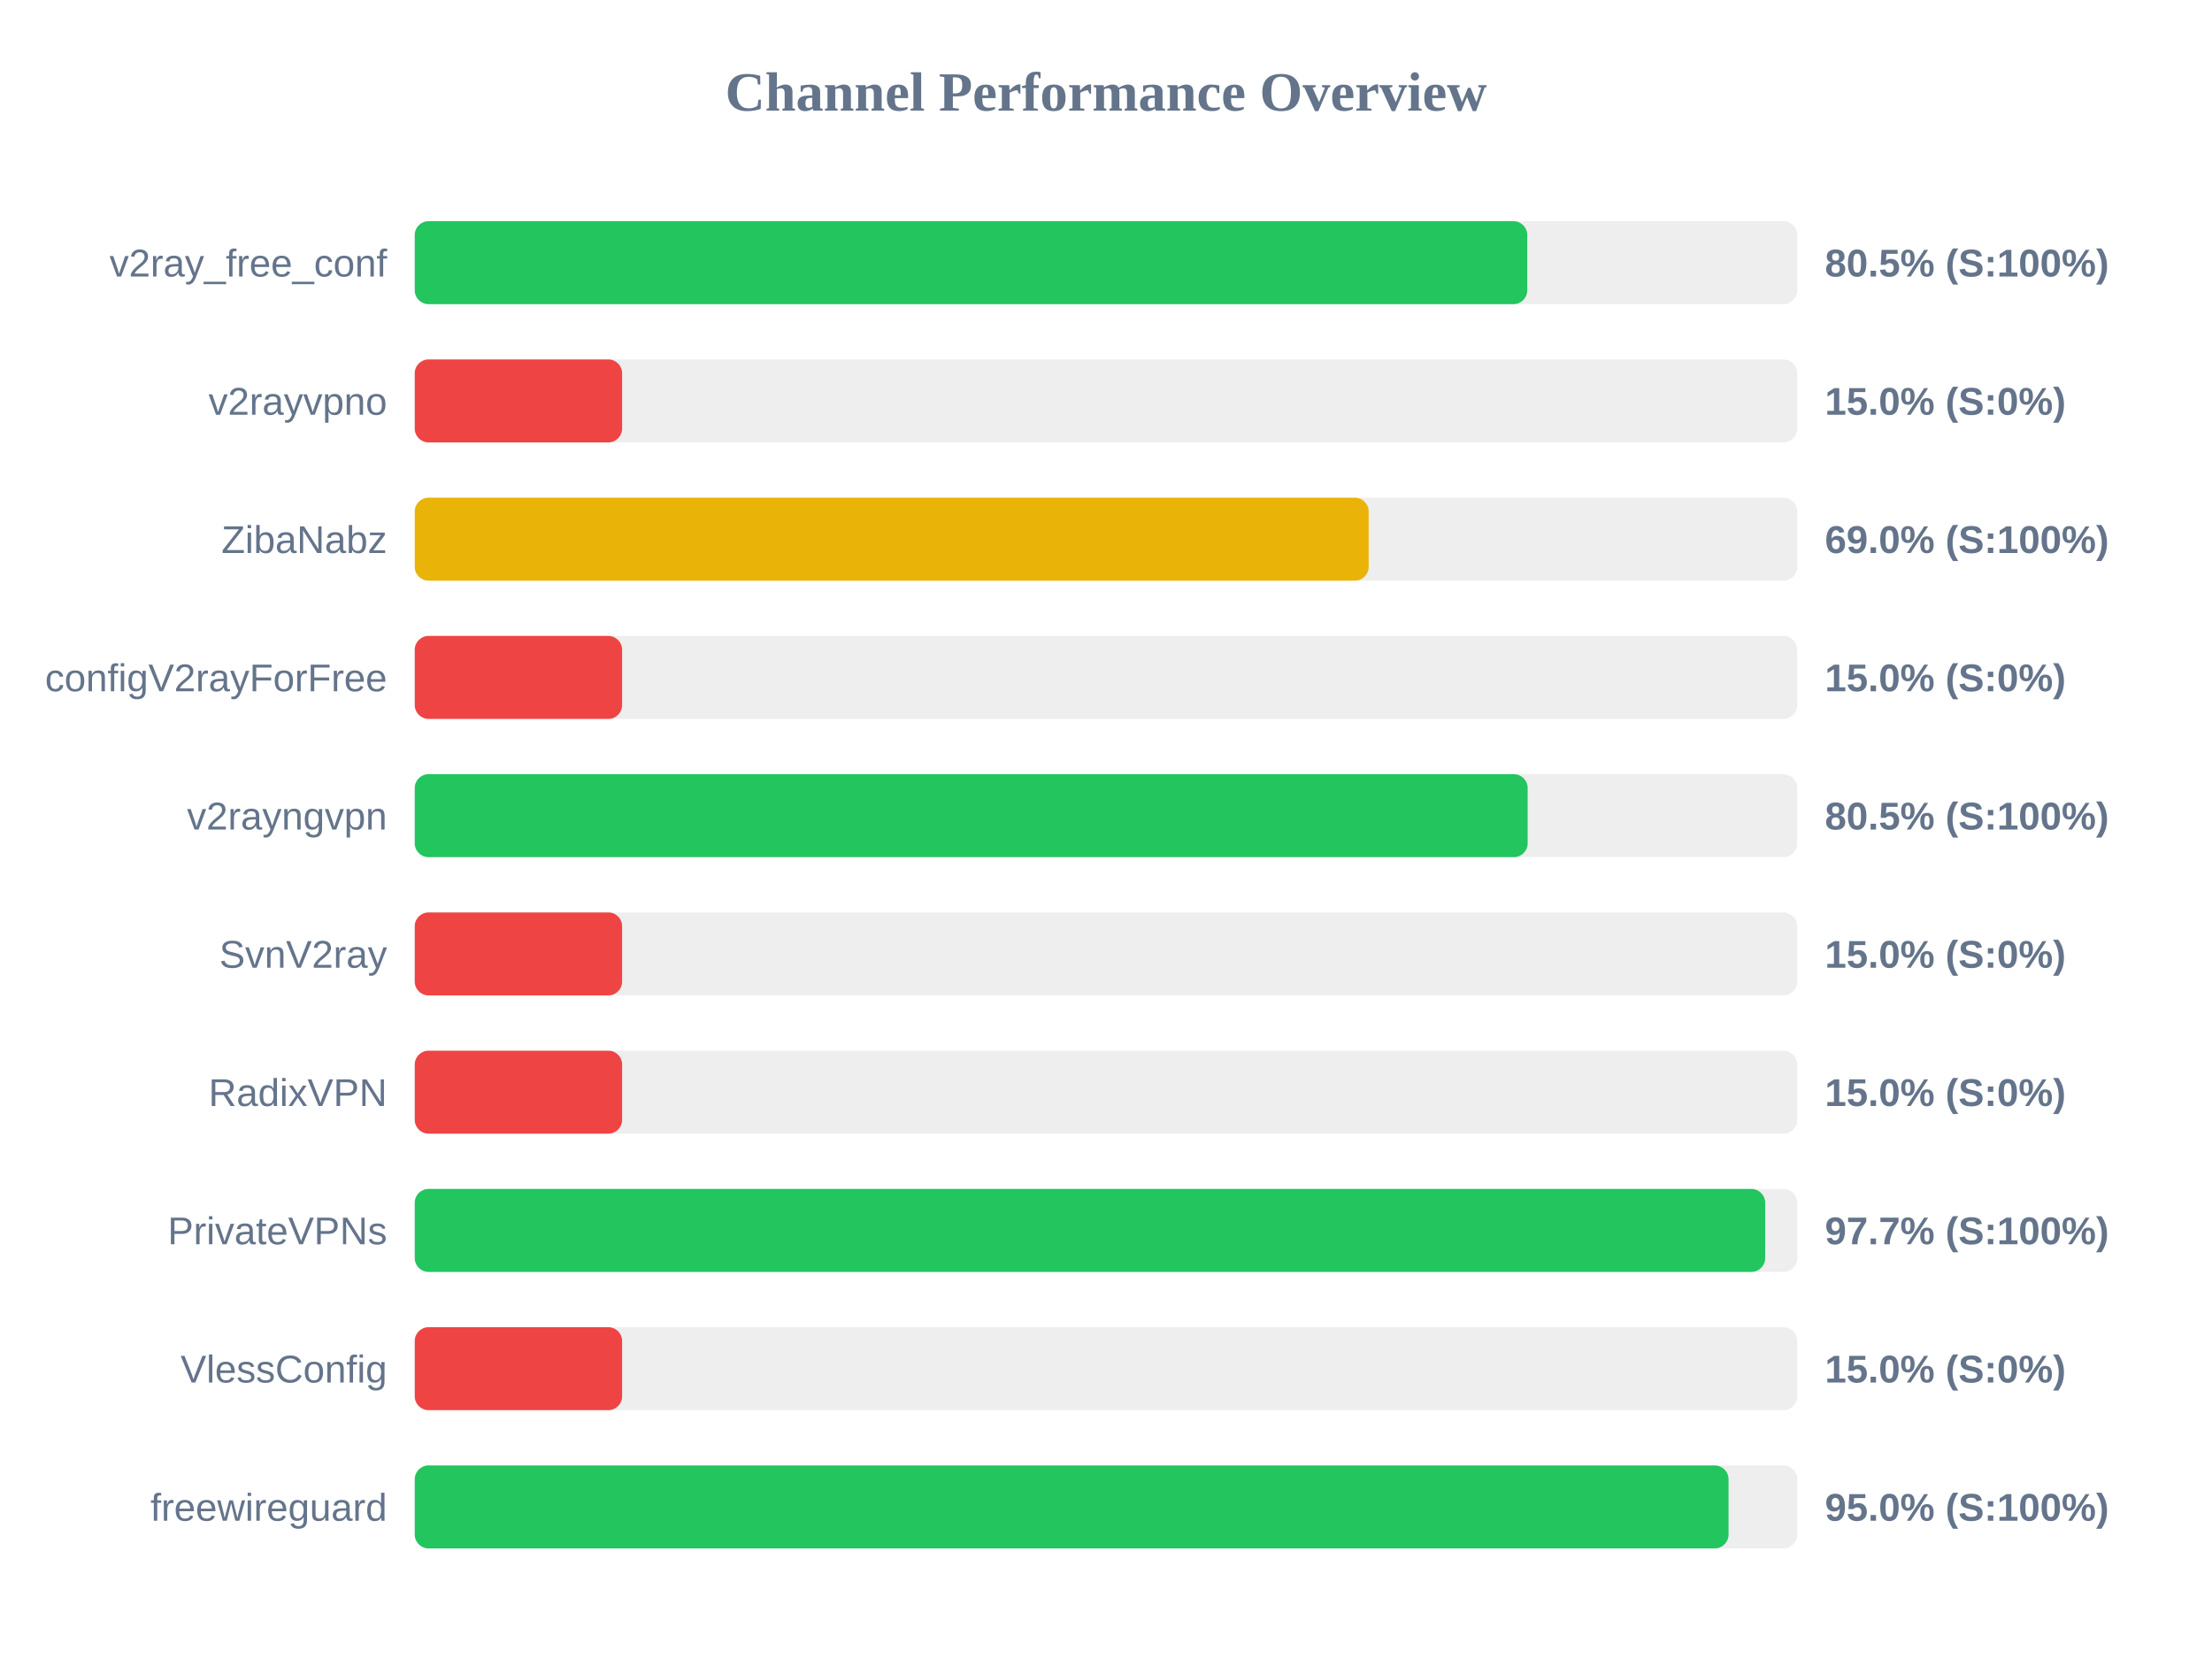
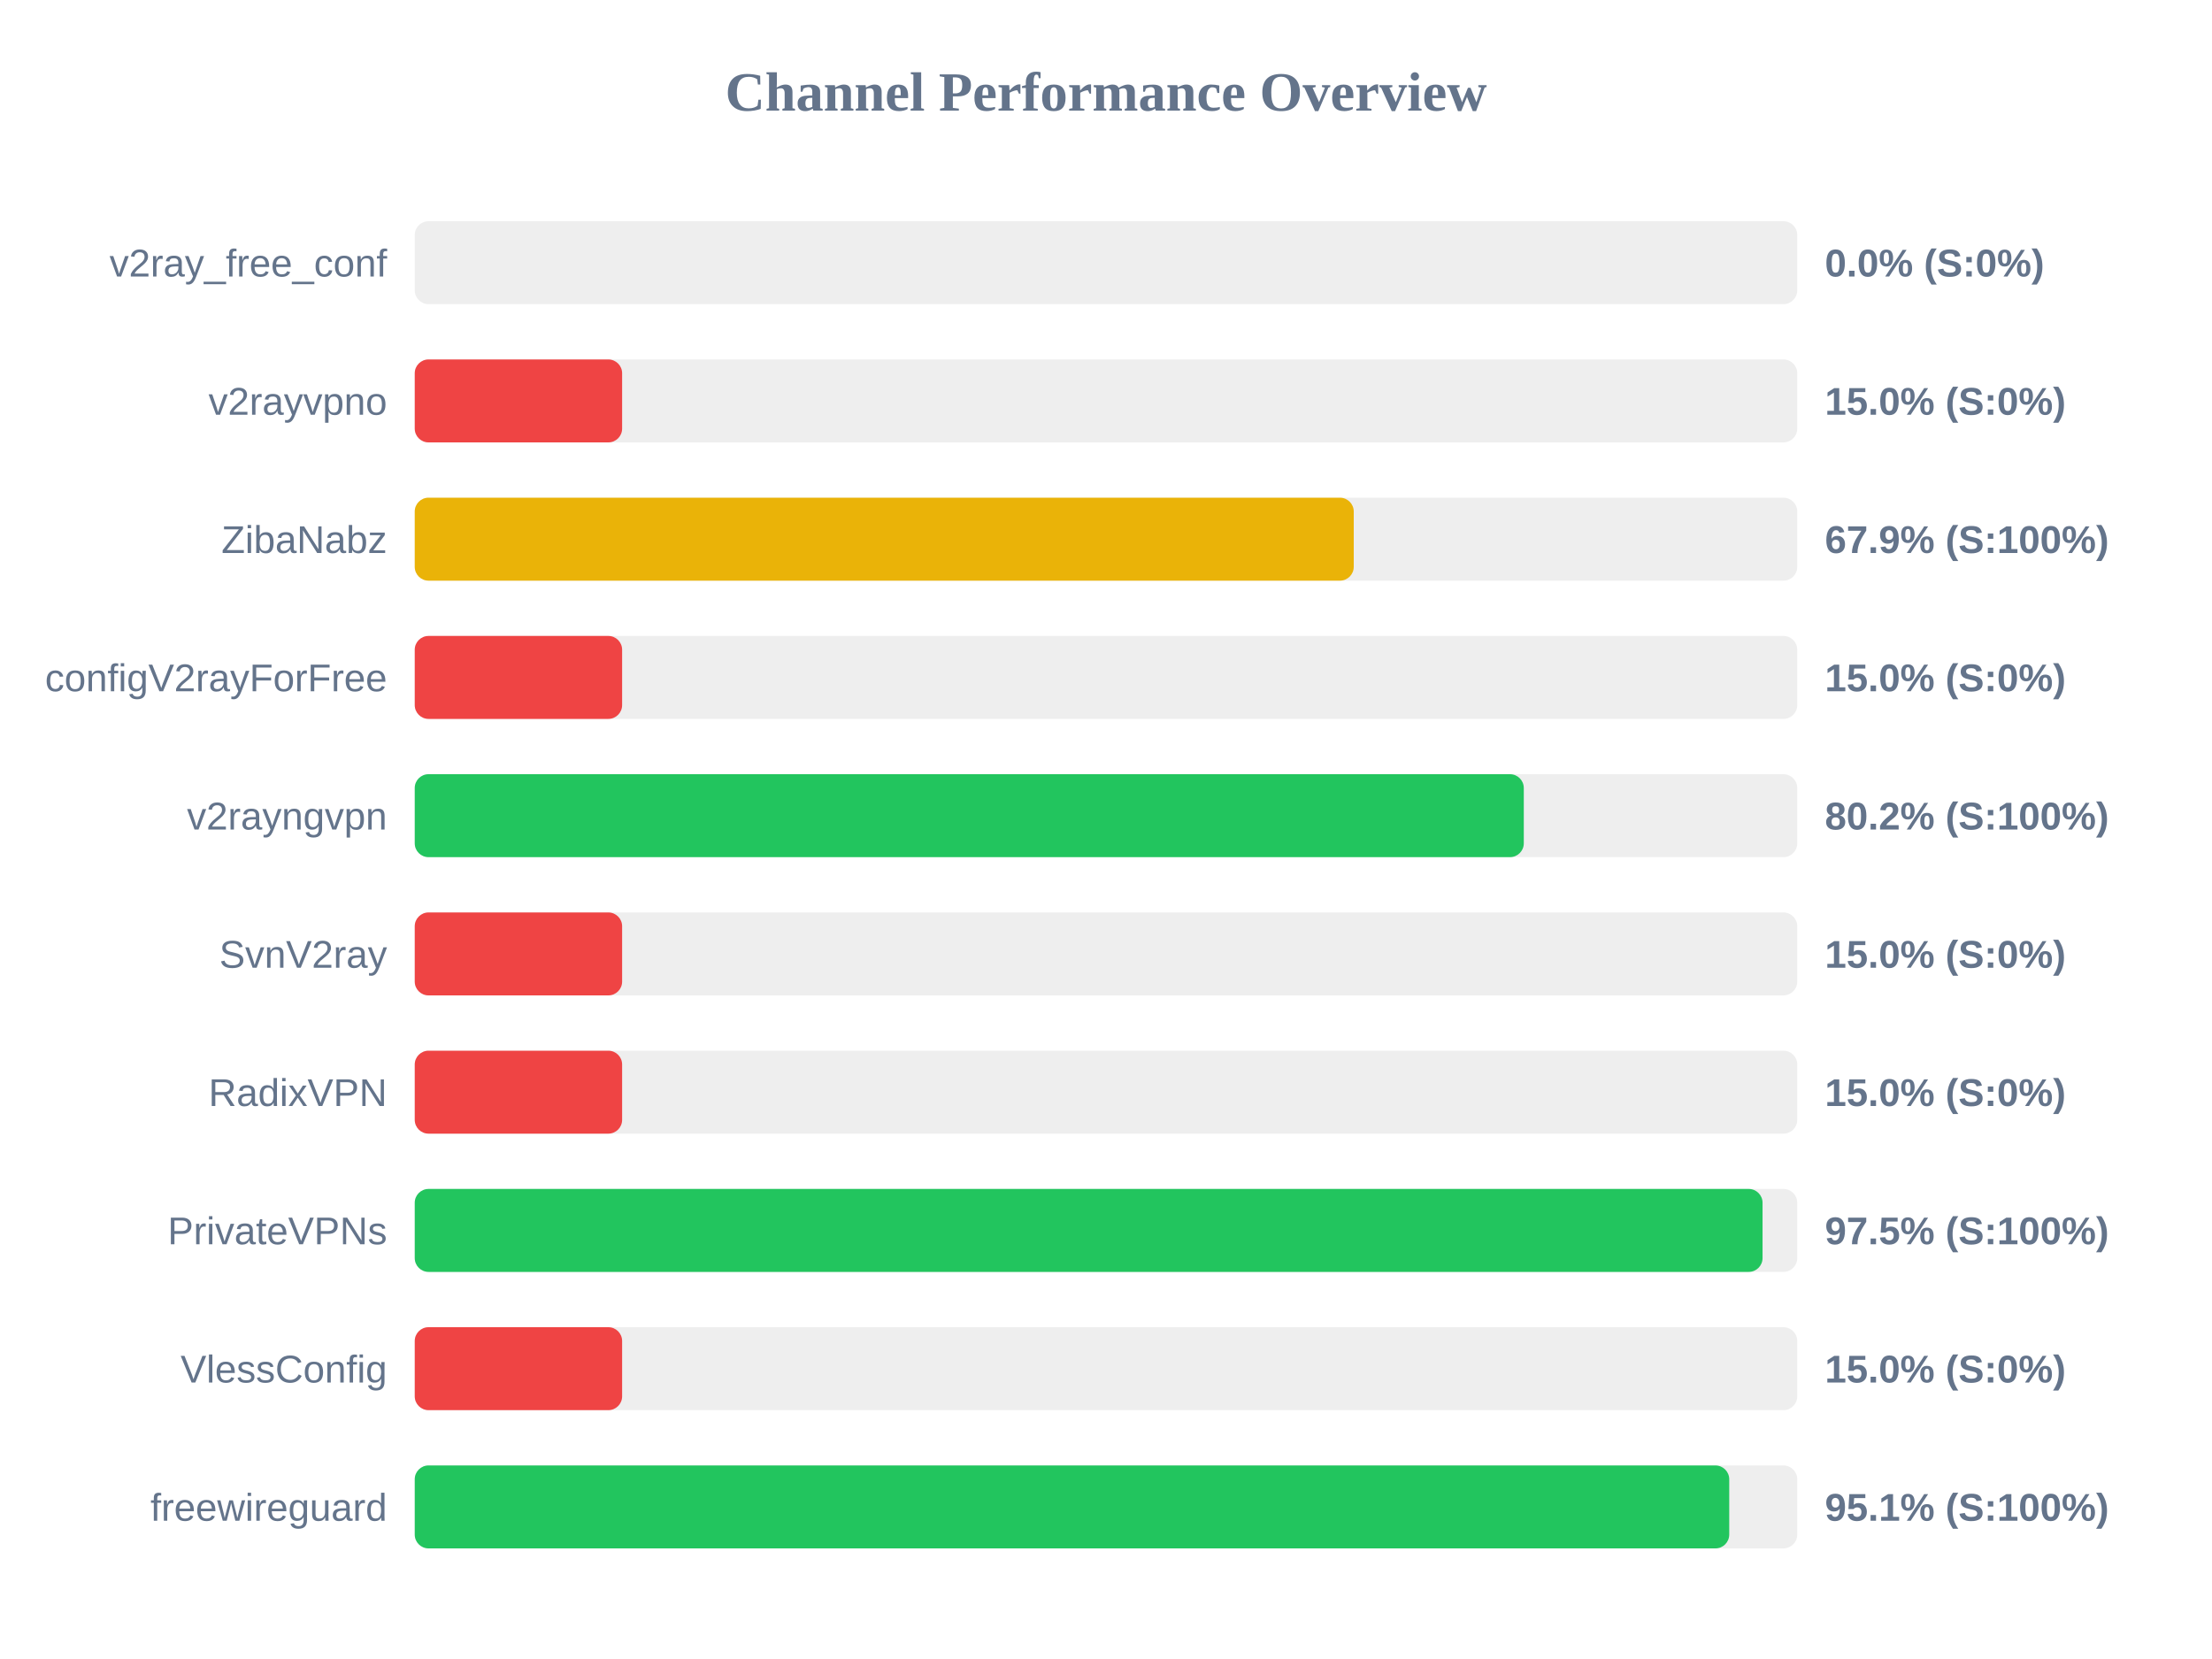
<svg xmlns="http://www.w3.org/2000/svg" width="800" height="600" version="1.1">
  <style>
        .row { font: 14px Arial; fill: #64748b; }
        .score { font: bold 14px Arial; fill: #64748b; }
    </style>
  <text x="400" y="40" text-anchor="middle" font-size="20px" font-weight="bold" fill="#64748b">Channel Performance Overview</text>
  <rect x="150" y="80" width="500" height="30" fill="#eee" rx="5" />
-   <rect x="150" y="80" width="402.35" height="30" fill="#22c55e" rx="5" />
+   <rect x="150" y="80" width="0.0" height="30" fill="#ef4444" rx="5" />
  <text x="140" y="100" text-anchor="end" class="row">v2ray_free_conf</text>
-   <text x="660" y="100" text-anchor="start" class="score">80.5% (S:100%)</text>
+   <text x="660" y="100" text-anchor="start" class="score">0.0% (S:0%)</text>
  <rect x="150" y="130" width="500" height="30" fill="#eee" rx="5" />
  <rect x="150" y="130" width="75.0" height="30" fill="#ef4444" rx="5" />
  <text x="140" y="150" text-anchor="end" class="row">v2rayvpno</text>
  <text x="660" y="150" text-anchor="start" class="score">15.0% (S:0%)</text>
  <rect x="150" y="180" width="500" height="30" fill="#eee" rx="5" />
-   <rect x="150" y="180" width="345.0" height="30" fill="#eab308" rx="5" />
+   <rect x="150" y="180" width="339.6" height="30" fill="#eab308" rx="5" />
  <text x="140" y="200" text-anchor="end" class="row">ZibaNabz</text>
-   <text x="660" y="200" text-anchor="start" class="score">69.0% (S:100%)</text>
+   <text x="660" y="200" text-anchor="start" class="score">67.9% (S:100%)</text>
  <rect x="150" y="230" width="500" height="30" fill="#eee" rx="5" />
  <rect x="150" y="230" width="75.0" height="30" fill="#ef4444" rx="5" />
  <text x="140" y="250" text-anchor="end" class="row">configV2rayForFree</text>
  <text x="660" y="250" text-anchor="start" class="score">15.0% (S:0%)</text>
  <rect x="150" y="280" width="500" height="30" fill="#eee" rx="5" />
-   <rect x="150" y="280" width="402.5" height="30" fill="#22c55e" rx="5" />
+   <rect x="150" y="280" width="401.1" height="30" fill="#22c55e" rx="5" />
  <text x="140" y="300" text-anchor="end" class="row">v2rayngvpn</text>
-   <text x="660" y="300" text-anchor="start" class="score">80.5% (S:100%)</text>
+   <text x="660" y="300" text-anchor="start" class="score">80.2% (S:100%)</text>
  <rect x="150" y="330" width="500" height="30" fill="#eee" rx="5" />
  <rect x="150" y="330" width="75.0" height="30" fill="#ef4444" rx="5" />
  <text x="140" y="350" text-anchor="end" class="row">SvnV2ray</text>
  <text x="660" y="350" text-anchor="start" class="score">15.0% (S:0%)</text>
  <rect x="150" y="380" width="500" height="30" fill="#eee" rx="5" />
  <rect x="150" y="380" width="75.0" height="30" fill="#ef4444" rx="5" />
  <text x="140" y="400" text-anchor="end" class="row">RadixVPN</text>
  <text x="660" y="400" text-anchor="start" class="score">15.0% (S:0%)</text>
  <rect x="150" y="430" width="500" height="30" fill="#eee" rx="5" />
-   <rect x="150" y="430" width="488.4" height="30" fill="#22c55e" rx="5" />
+   <rect x="150" y="430" width="487.45" height="30" fill="#22c55e" rx="5" />
  <text x="140" y="450" text-anchor="end" class="row">PrivateVPNs</text>
-   <text x="660" y="450" text-anchor="start" class="score">97.7% (S:100%)</text>
+   <text x="660" y="450" text-anchor="start" class="score">97.5% (S:100%)</text>
  <rect x="150" y="480" width="500" height="30" fill="#eee" rx="5" />
  <rect x="150" y="480" width="75.0" height="30" fill="#ef4444" rx="5" />
  <text x="140" y="500" text-anchor="end" class="row">VlessConfig</text>
  <text x="660" y="500" text-anchor="start" class="score">15.0% (S:0%)</text>
  <rect x="150" y="530" width="500" height="30" fill="#eee" rx="5" />
-   <rect x="150" y="530" width="475.15" height="30" fill="#22c55e" rx="5" />
+   <rect x="150" y="530" width="475.4" height="30" fill="#22c55e" rx="5" />
  <text x="140" y="550" text-anchor="end" class="row">freewireguard</text>
-   <text x="660" y="550" text-anchor="start" class="score">95.0% (S:100%)</text>
+   <text x="660" y="550" text-anchor="start" class="score">95.1% (S:100%)</text>
</svg>
